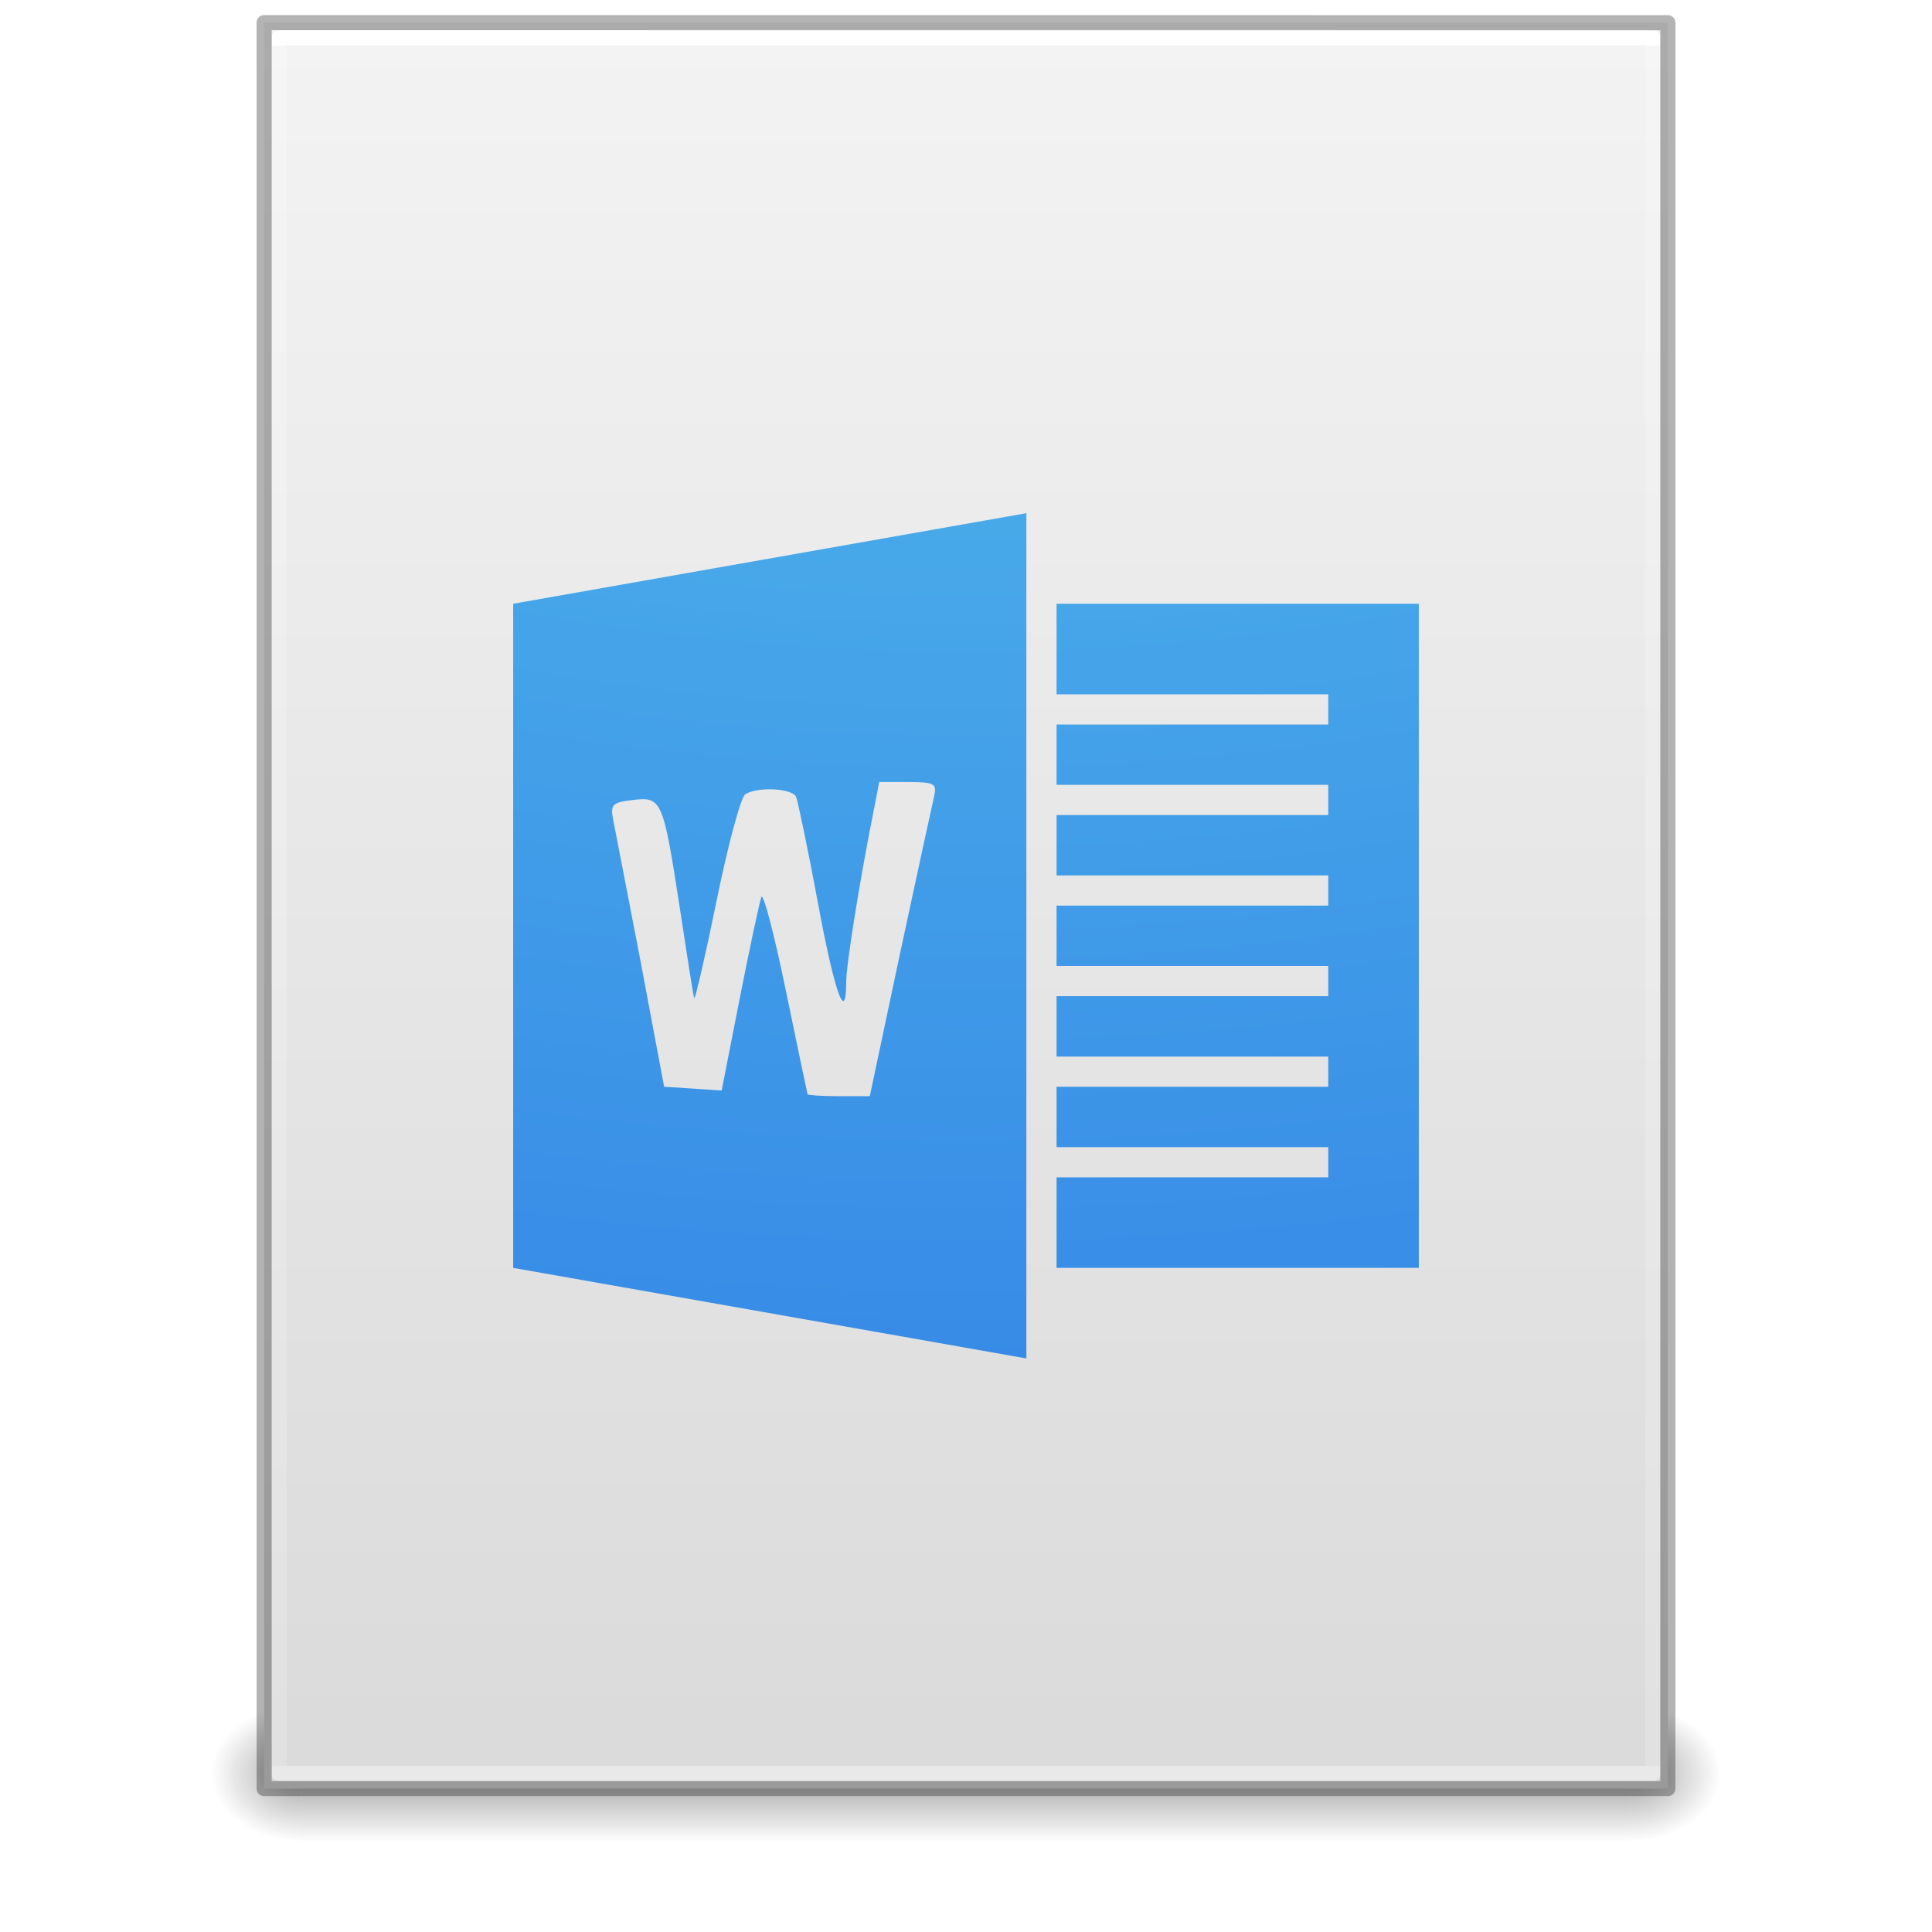
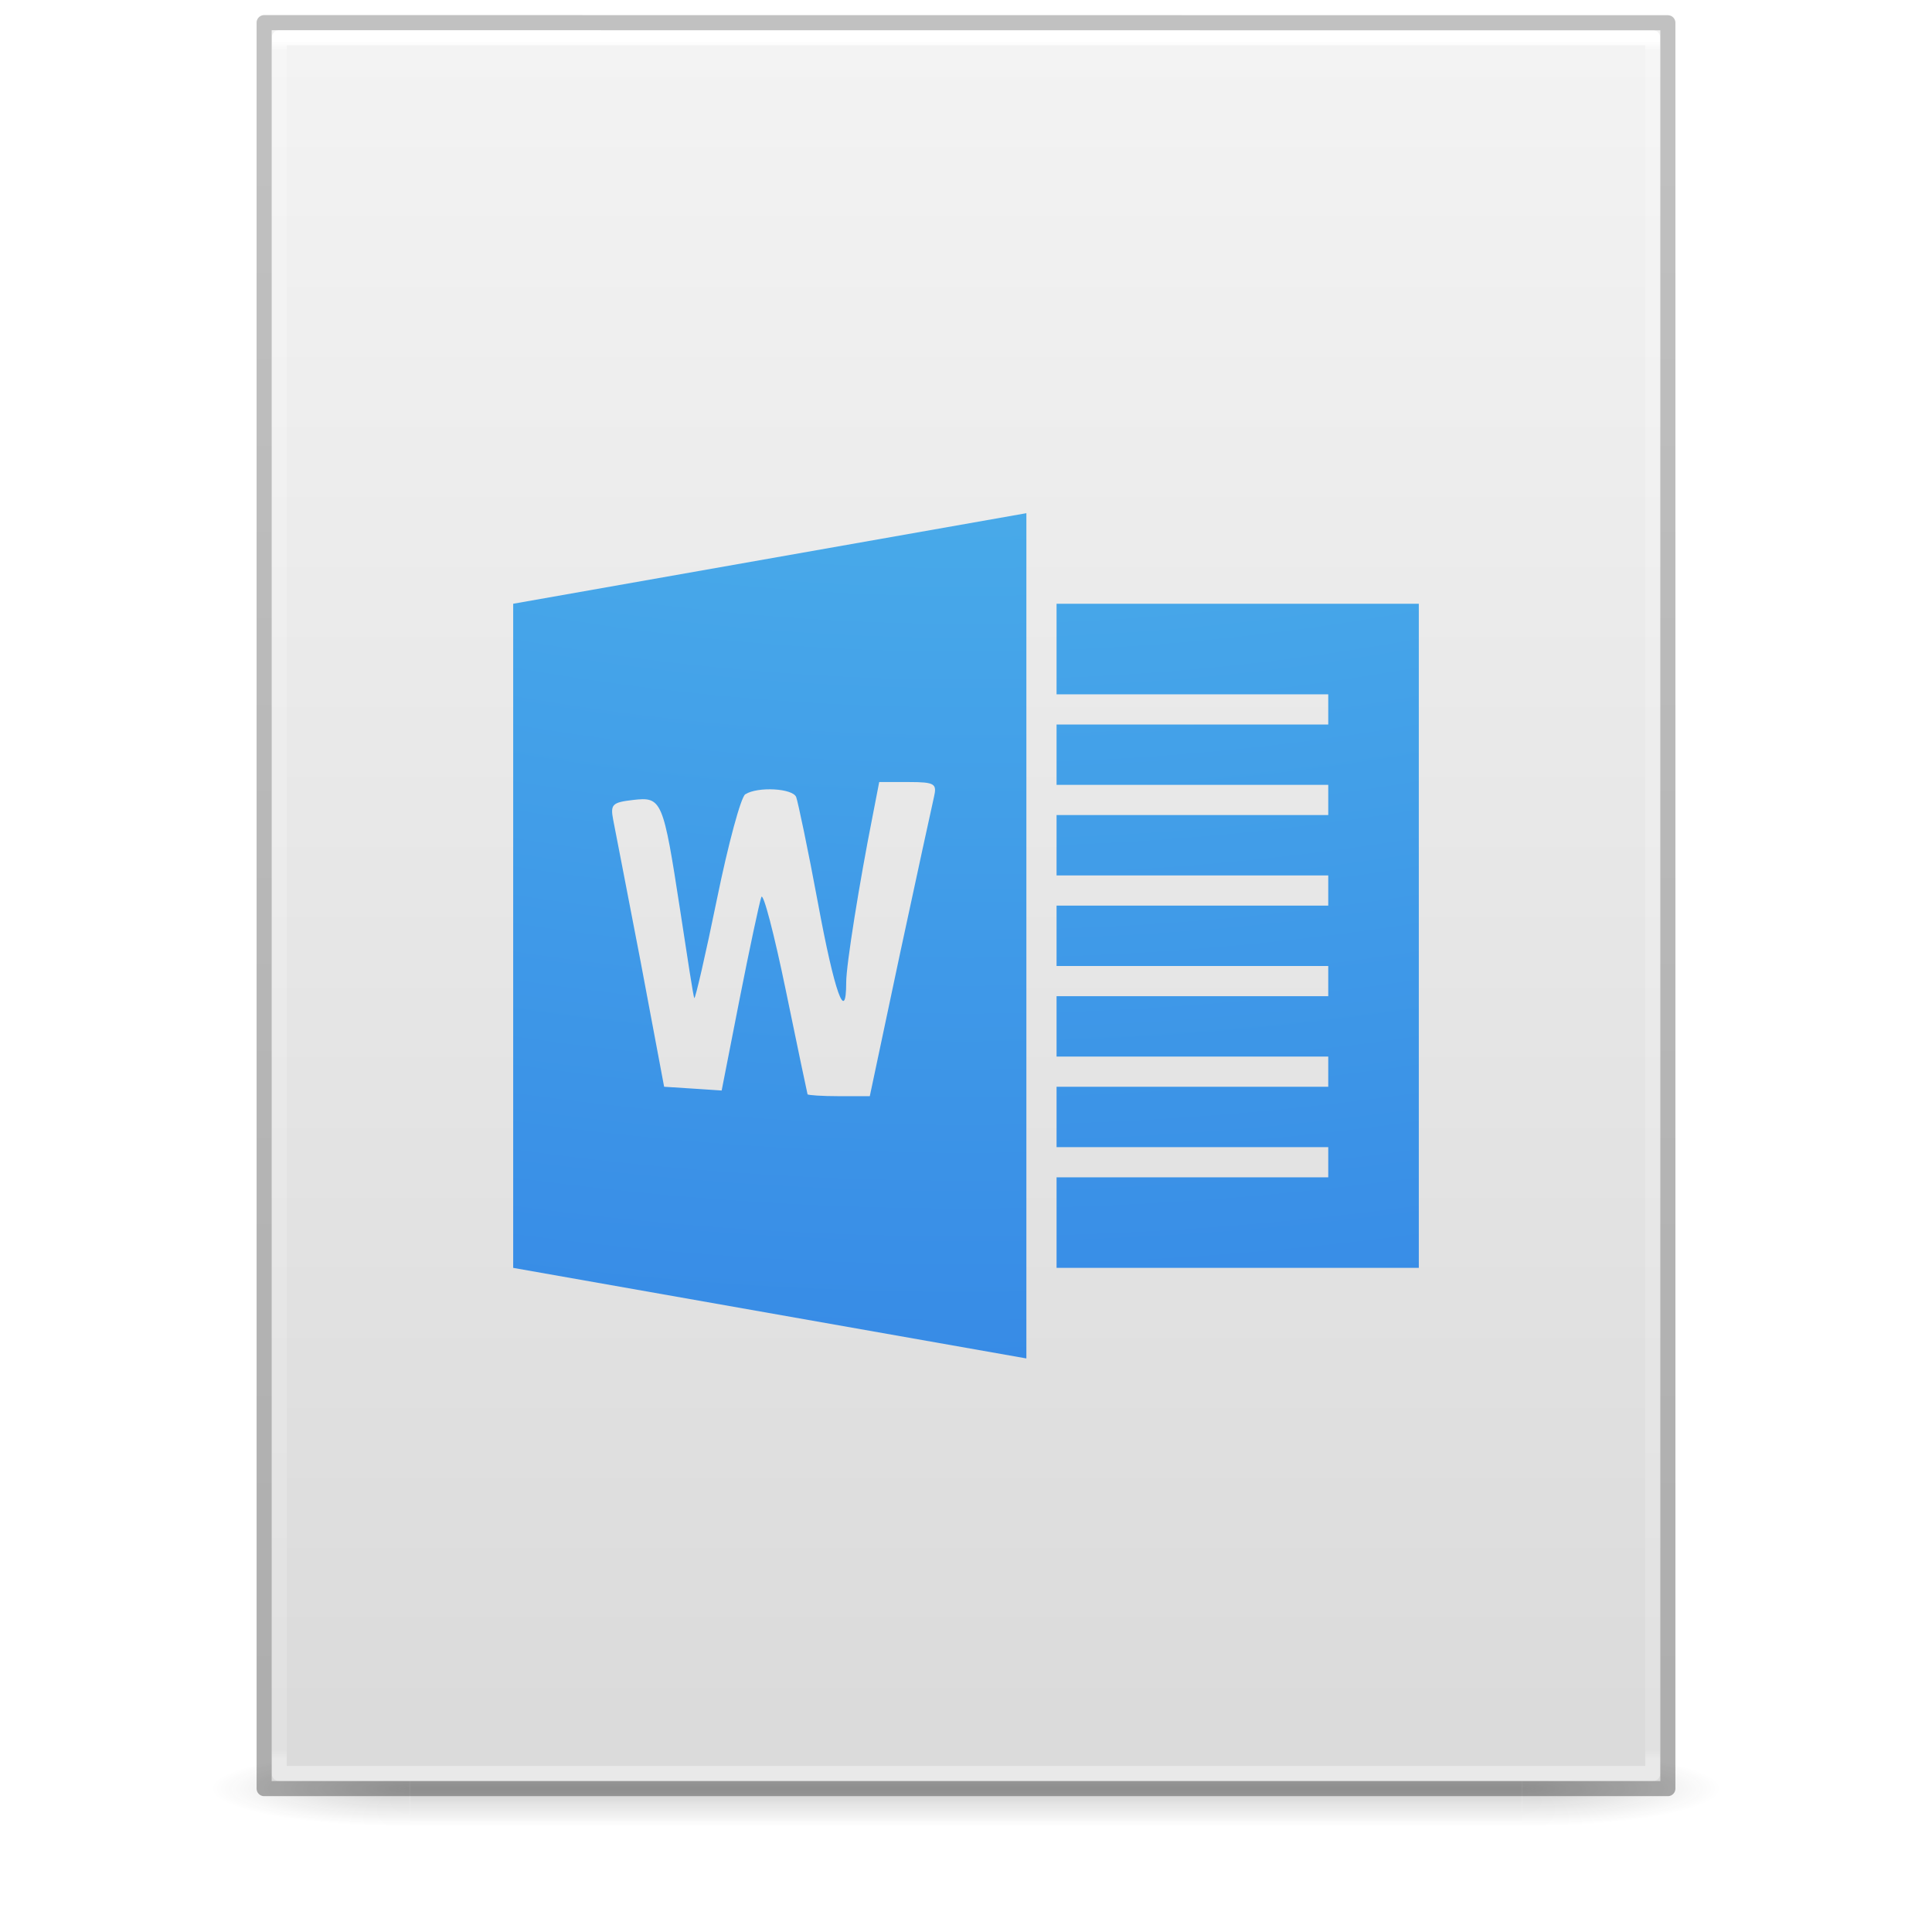
- <svg xmlns="http://www.w3.org/2000/svg" xmlns:xlink="http://www.w3.org/1999/xlink" id="svg3172" height="128" width="128" version="1.1">
+ <svg xmlns="http://www.w3.org/2000/svg" xmlns:xlink="http://www.w3.org/1999/xlink" version="1.1" width="128" height="128" id="svg3172">
  <defs id="defs3174">
-     <linearGradient id="linearGradient3977">
-       <stop offset="0" style="stop-color:#ffffff;stop-opacity:1" id="stop3979" />
-       <stop offset="0" style="stop-color:#ffffff;stop-opacity:0.235" id="stop3981" />
-       <stop offset="1" style="stop-color:#ffffff;stop-opacity:0.157" id="stop3983" />
-       <stop offset="1" style="stop-color:#ffffff;stop-opacity:0.392" id="stop3985" />
-     </linearGradient>
    <linearGradient id="linearGradient3600">
-       <stop offset="0" style="stop-color:#f4f4f4;stop-opacity:1" id="stop3602" />
-       <stop offset="1" style="stop-color:#dbdbdb;stop-opacity:1" id="stop3604" />
+       <stop id="stop3602" style="stop-color:#f4f4f4;stop-opacity:1" offset="0" />
+       <stop id="stop3604" style="stop-color:#dbdbdb;stop-opacity:1" offset="1" />
    </linearGradient>
    <linearGradient id="linearGradient3702-501-757-486">
-       <stop offset="0" style="stop-color:#181818;stop-opacity:0" id="stop3100" />
-       <stop offset="0.5" style="stop-color:#181818;stop-opacity:1" id="stop3102" />
-       <stop offset="1" style="stop-color:#181818;stop-opacity:0" id="stop3104" />
+       <stop id="stop3100" style="stop-color:#181818;stop-opacity:0" offset="0" />
+       <stop id="stop3102" style="stop-color:#181818;stop-opacity:1" offset="0.5" />
+       <stop id="stop3104" style="stop-color:#181818;stop-opacity:0" offset="1" />
    </linearGradient>
    <linearGradient id="linearGradient3688-464-309-255">
-       <stop offset="0" style="stop-color:#181818;stop-opacity:1" id="stop3094" />
-       <stop offset="1" style="stop-color:#181818;stop-opacity:0" id="stop3096" />
+       <stop id="stop3094" style="stop-color:#181818;stop-opacity:1" offset="0" />
+       <stop id="stop3096" style="stop-color:#181818;stop-opacity:0" offset="1" />
    </linearGradient>
-     <linearGradient id="linearGradient3688-166-749-737">
-       <stop offset="0" style="stop-color:#181818;stop-opacity:1" id="stop3088" />
-       <stop offset="1" style="stop-color:#181818;stop-opacity:0" id="stop3090" />
+     <linearGradient x1="25.132" y1="0.985" x2="25.132" y2="47.013" id="linearGradient3019-2" xlink:href="#linearGradient3600" gradientUnits="userSpaceOnUse" gradientTransform="matrix(2.628566,0,0,2.520489,0.914429,-4.357971)" />
+     <linearGradient x1="24" y1="5.564" x2="24" y2="42.195" id="linearGradient3016-9" xlink:href="#linearGradient3977-3" gradientUnits="userSpaceOnUse" gradientTransform="matrix(2.459459,0,0,3.108108,4.972985,-14.59455)" />
+     <linearGradient id="linearGradient3977-3">
+       <stop id="stop3979-6" style="stop-color:#ffffff;stop-opacity:1" offset="0" />
+       <stop id="stop3981-0" style="stop-color:#ffffff;stop-opacity:0.235" offset="0.006" />
+       <stop id="stop3983-6" style="stop-color:#ffffff;stop-opacity:0.157" offset="0.994" />
+       <stop id="stop3985-2" style="stop-color:#ffffff;stop-opacity:0.392" offset="1" />
    </linearGradient>
-     <linearGradient gradientTransform="matrix(2.459459,0,0,3.108108,4.972985,-14.59456)" gradientUnits="userSpaceOnUse" xlink:href="#linearGradient3977" id="linearGradient3016" y2="42.339" x2="24" y1="5.661" x1="24" />
-     <linearGradient gradientTransform="matrix(2.657141,0,0,2.542219,0.228619,-4.91283)" gradientUnits="userSpaceOnUse" xlink:href="#linearGradient3600" id="linearGradient3019" y2="47.013" x2="25.132" y1="0.985" x1="25.132" />
-     <linearGradient gradientTransform="matrix(3.142857,0,0,1.285714,-11.42857,61.57143)" gradientUnits="userSpaceOnUse" xlink:href="#linearGradient3702-501-757-486" id="linearGradient3024" y2="39.999" x2="25.058" y1="47.028" x1="25.058" />
-     <radialGradient gradientTransform="matrix(2.404541,0,0,1.8,-32.01424,-195.8)" gradientUnits="userSpaceOnUse" xlink:href="#linearGradient3688-464-309-255" id="radialGradient3027" fy="43.5" fx="4.993" r="2.5" cy="43.5" cx="4.993" />
-     <radialGradient gradientTransform="matrix(2.404541,0,0,1.8,95.98576,39.2)" gradientUnits="userSpaceOnUse" xlink:href="#linearGradient3688-166-749-737" id="radialGradient3030" fy="43.5" fx="4.993" r="2.5" cy="43.5" cx="4.993" />
+     <linearGradient x1="-51.786" y1="50.786" x2="-51.786" y2="2.906" id="linearGradient3148" xlink:href="#linearGradient3104-6" gradientUnits="userSpaceOnUse" gradientTransform="matrix(2.14563,0,0,2.379129,158.0898,-7.746462)" />
+     <linearGradient id="linearGradient3104-6">
+       <stop id="stop3106-3" style="stop-color:#000000;stop-opacity:0.318" offset="0" />
+       <stop id="stop3108-9" style="stop-color:#000000;stop-opacity:0.24" offset="1" />
+     </linearGradient>
+     <linearGradient gradientUnits="userSpaceOnUse" xlink:href="#linearGradient3702-501-757-486" id="linearGradient4097" y2="39.999" x2="25.058" y1="47.028" x1="25.058" gradientTransform="matrix(2.842105,0,0,0.7142857,-4.210534,87.43007)" />
+     <radialGradient gradientTransform="matrix(5.694965,0,0,0.9999999,-52.6653,-162.0015)" gradientUnits="userSpaceOnUse" xlink:href="#linearGradient3688-464-309-255" id="radialGradient4095" fy="43.5" fx="4.993" r="2.5" cy="43.5" cx="4.993" />
+     <radialGradient gradientTransform="matrix(5.694965,0,0,0.9999999,75.33468,75.0015)" gradientUnits="userSpaceOnUse" xlink:href="#linearGradient3688-464-309-255" id="radialGradient4093" fy="43.5" fx="4.993" r="2.5" cy="43.5" cx="4.993" />
    <radialGradient gradientTransform="matrix(-4.3420676e-7,17.70274,-21.73332,-5.3138873e-7,280.3722,-161.4174)" gradientUnits="userSpaceOnUse" xlink:href="#linearGradient2867-449-88-871-390-598-476-591-434-148-57-177-8-3" id="radialGradient3107" fy="9.957" fx="5.119" r="12.672" cy="9.957" cx="5.649" />
    <linearGradient id="linearGradient2867-449-88-871-390-598-476-591-434-148-57-177-8-3">
      <stop offset="0" style="stop-color:#90dbec;stop-opacity:1" id="stop3750-1-0" />
      <stop offset="0.262" style="stop-color:#55c1ec;stop-opacity:1" id="stop3752-3-7" />
      <stop offset="0.705" style="stop-color:#3689e6;stop-opacity:1" id="stop3754-1-8" />
      <stop offset="1" style="stop-color:#2b63a0;stop-opacity:1" id="stop3756-1-6" />
    </linearGradient>
  </defs>
-   <rect style="opacity:0.4;fill:url(#radialGradient3030);fill-opacity:1;stroke:none" id="rect2801" y="113" x="108" height="9" width="6" />
-   <rect style="opacity:0.4;fill:url(#radialGradient3027);fill-opacity:1;stroke:none" id="rect3696" transform="scale(-1,-1)" y="-122" x="-20" height="9" width="6" />
-   <rect style="opacity:0.4;fill:url(#linearGradient3024);fill-opacity:1;stroke:none" id="rect3700" y="113" x="20" height="9" width="88" />
-   <path style="fill:url(#linearGradient3019);fill-opacity:1;stroke:none;display:inline" id="path4160" d="m 17.5,1.5 c 21.311,0 93,0.007 93,0.007 l 1.1e-4,116.993 c 0,0 -62,0 -93,0 0,-39 0,-78 0,-117 z" />
-   <path style="fill:none;stroke:url(#linearGradient3016);stroke-width:1;stroke-linecap:round;stroke-linejoin:round;stroke-miterlimit:4;stroke-opacity:1;stroke-dasharray:none;stroke-dashoffset:0" id="rect6741-1" d="m 109.5,117.5 -91,0 0,-115 91,0 z" />
-   <path style="opacity:0.3;fill:none;stroke:#000000;stroke-width:1;stroke-linecap:butt;stroke-linejoin:round;stroke-miterlimit:4;stroke-opacity:1;stroke-dasharray:none;stroke-dashoffset:0;display:inline" id="path4160-4" d="m 17.5,1.5 c 21.311,0 93,0.007 93,0.007 l 1.1e-4,116.993 c 0,0 -62,0 -93,0 0,-39 0,-78 0,-117 z" />
-   <path d="m 68,34 -34,6 0,44 L 68,90 68,34 Z M 70,40 70,46 l 18,0 0,2 -18,0 0,4 18,0 0,2 -18,0 L 70,58 l 18,0 0,2 -18,0 0,4 18,0 0,2 -18,0 0,4 18,0 L 88,72 l -18,0 0,4 18,0 0,2 -18,0 0,6 24,0 0,-44 -24,0 z M 58.25,51.812 l 1.938,0 c 1.777,0 1.89,0.119 1.688,1 -0.12,0.525 -1.138,5.187 -2.25,10.375 l -2,9.438 -2.062,0 c -1.125,0 -2.041,-0.067 -2.062,-0.125 -0.022,-0.058 -0.668,-3.144 -1.438,-6.875 -0.77,-3.731 -1.5,-6.537 -1.625,-6.188 -0.125,0.35 -0.781,3.417 -1.438,6.75 L 47.812,72.25 45.938,72.125 44,72 42.438,63.687 C 41.566,59.141 40.743,54.929 40.625,54.312 40.43,53.292 40.564,53.16 41.938,53 c 1.914,-0.223 1.996,-0.026 3.125,7.312 0.482,3.135 0.872,5.747 0.938,5.812 0.065,0.065 0.753,-2.907 1.5,-6.563 0.747,-3.655 1.587,-6.755 1.875,-6.937 0.829,-0.527 3.158,-0.396 3.375,0.188 0.108,0.291 0.78,3.444 1.438,7 1.099,5.949 1.872,8.116 1.875,5.25 0.001,-1.145 0.879,-6.609 1.75,-11 l 0.438,-2.25 z" id="rect3139" style="color:#000000;clip-rule:nonzero;display:inline;overflow:visible;visibility:visible;opacity:1;isolation:auto;mix-blend-mode:normal;color-interpolation:sRGB;color-interpolation-filters:linearRGB;solid-color:#000000;solid-opacity:1;fill:url(#radialGradient3107);fill-opacity:1;fill-rule:nonzero;stroke:none;stroke-width:1;stroke-linecap:butt;stroke-linejoin:miter;stroke-miterlimit:4;stroke-dasharray:none;stroke-dashoffset:0;stroke-opacity:1;marker:none;color-rendering:auto;image-rendering:auto;shape-rendering:auto;text-rendering:auto;enable-background:accumulate" />
+   <g id="g978" style="opacity:0.2;stroke-width:1.039" transform="matrix(0.9259259,0,0,1,4.740749,0)">
+     <rect style="fill:url(#radialGradient4093);fill-opacity:1;stroke:none;stroke-width:1.481" id="rect2801" y="116.001" x="103.789" height="5" width="14.211" />
+     <rect style="fill:url(#radialGradient4095);fill-opacity:1;stroke:none;stroke-width:1.481" id="rect3696" transform="scale(-1)" y="-121.001" x="-24.211" height="5" width="14.211" />
+     <rect style="fill:url(#linearGradient4097);fill-opacity:1;stroke:none;stroke-width:1.481" id="rect3700" y="116.001" x="24.211" height="5" width="79.579" />
+   </g>
+   <path d="m 18,2 c 21.082,0 92,0.007 92,0.007 L 110,118 c 0,0 -61.333,0 -92,0 0,-38.667 0,-77.333 0,-116 z" id="path4160" style="display:inline;fill:url(#linearGradient3019-2);fill-opacity:1;stroke:none" />
+   <path d="m 109.5,117.5 h -91 V 2.5 h 91 z" id="rect6741-1" style="fill:none;stroke:url(#linearGradient3016-9);stroke-width:1;stroke-linecap:round;stroke-linejoin:round;stroke-miterlimit:4;stroke-dasharray:none;stroke-dashoffset:0;stroke-opacity:1" />
+   <path d="m 17.5,1.5 c 21.311,0 93,0.008 93,0.008 l 1e-4,116.992 c 0,0 -62,0 -93,0 0,-39 0,-78 0,-116.999 z" id="path4160-6-1" style="display:inline;fill:none;stroke:url(#linearGradient3148);stroke-width:1;stroke-linecap:butt;stroke-linejoin:round;stroke-miterlimit:4;stroke-dasharray:none;stroke-dashoffset:0;stroke-opacity:1" />
+   <path d="m 68,34 -34,6 v 44 L 68,90 Z m 2,6 V 46 h 18 v 2 H 70 v 4 h 18 v 2 H 70 V 58 h 18 v 2 H 70 v 4 h 18 v 2 H 70 v 4 H 88 V 72 H 70 v 4 h 18 v 2 H 70 v 6 h 24 v -44 z M 58.25,51.812 h 1.938 c 1.777,0 1.89,0.119 1.688,1 -0.12,0.525 -1.138,5.187 -2.25,10.375 l -2,9.438 h -2.062 c -1.125,0 -2.041,-0.067 -2.062,-0.125 -0.022,-0.058 -0.668,-3.144 -1.438,-6.875 -0.77,-3.731 -1.5,-6.537 -1.625,-6.188 -0.125,0.35 -0.781,3.417 -1.438,6.75 L 47.812,72.25 45.938,72.125 44,72 42.438,63.687 C 41.566,59.141 40.743,54.929 40.625,54.312 40.43,53.292 40.564,53.16 41.938,53 c 1.914,-0.223 1.996,-0.026 3.125,7.312 0.482,3.135 0.872,5.747 0.938,5.812 0.065,0.065 0.753,-2.907 1.5,-6.563 0.747,-3.655 1.587,-6.755 1.875,-6.937 0.829,-0.527 3.158,-0.396 3.375,0.188 0.108,0.291 0.78,3.444 1.438,7 1.099,5.949 1.872,8.116 1.875,5.25 0.001,-1.145 0.879,-6.609 1.75,-11 z" id="rect3139" style="color:#000000;clip-rule:nonzero;display:inline;overflow:visible;visibility:visible;opacity:1;isolation:auto;mix-blend-mode:normal;color-interpolation:sRGB;color-interpolation-filters:linearRGB;solid-color:#000000;solid-opacity:1;fill:url(#radialGradient3107);fill-opacity:1;fill-rule:nonzero;stroke:none;stroke-width:1;stroke-linecap:butt;stroke-linejoin:miter;stroke-miterlimit:4;stroke-dasharray:none;stroke-dashoffset:0;stroke-opacity:1;marker:none;color-rendering:auto;image-rendering:auto;shape-rendering:auto;text-rendering:auto;enable-background:accumulate" />
</svg>
